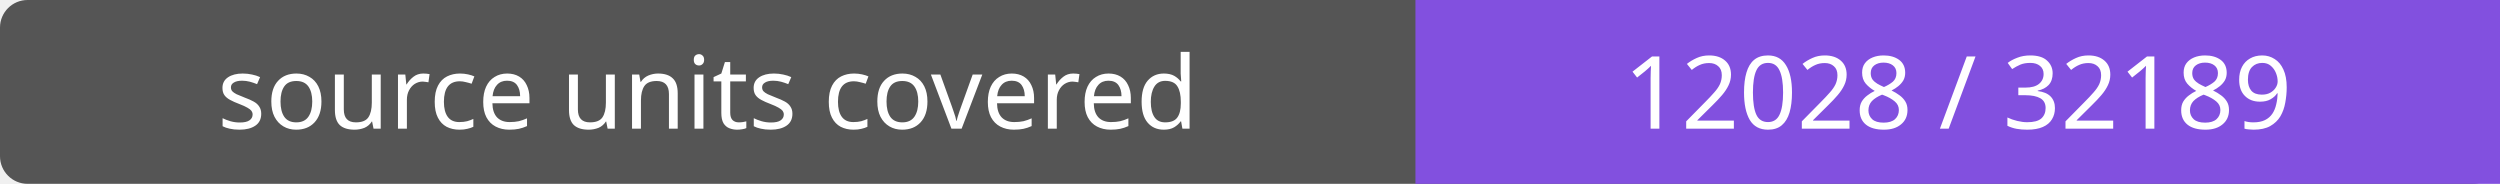
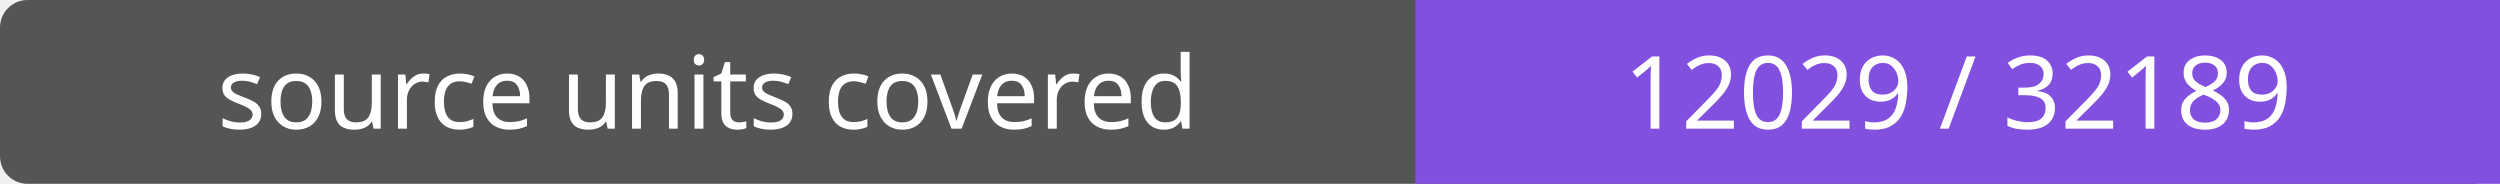
- <svg xmlns="http://www.w3.org/2000/svg" width="272" height="20" role="img" aria-label="source units covered: 12028 / 32189">
+ <svg xmlns="http://www.w3.org/2000/svg" width="272" height="20" role="img" aria-label="source units covered: 12029 / 32189">
  <rect width="272" height="20" rx="3" fill="#555" />
  <path fill="#8250df" d="M154 0h118v20H154z" />
  <g fill="#fff" text-anchor="middle" font-family="Verdana,sans-serif" font-size="11">
    <text x="77.0" y="14">source units covered</text>
-     <text x="213.0" y="14">12028 / 32189</text>
+     <text x="213.0" y="14">12029 / 32189</text>
  </g>
</svg>
